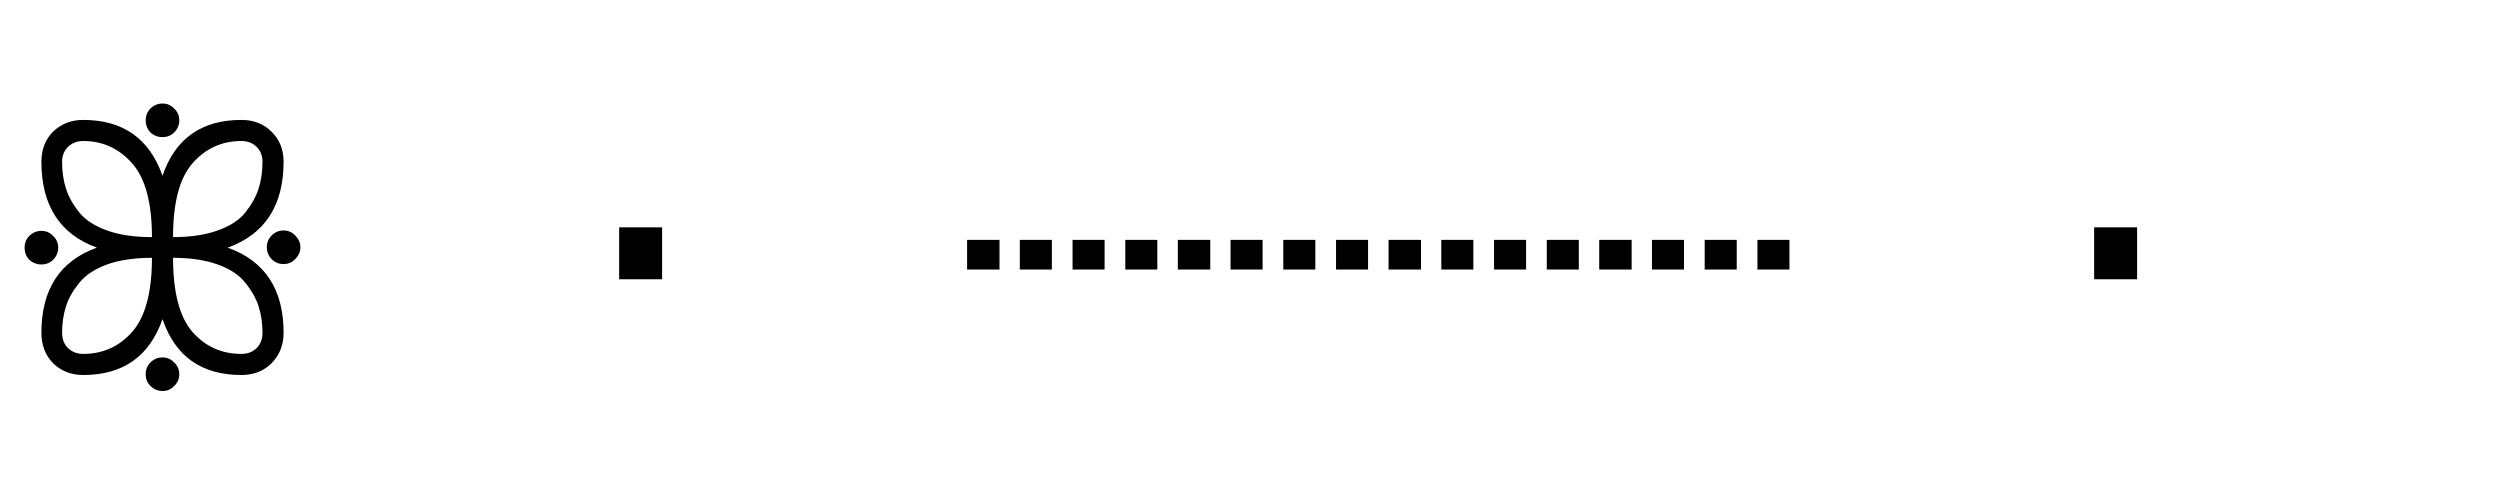
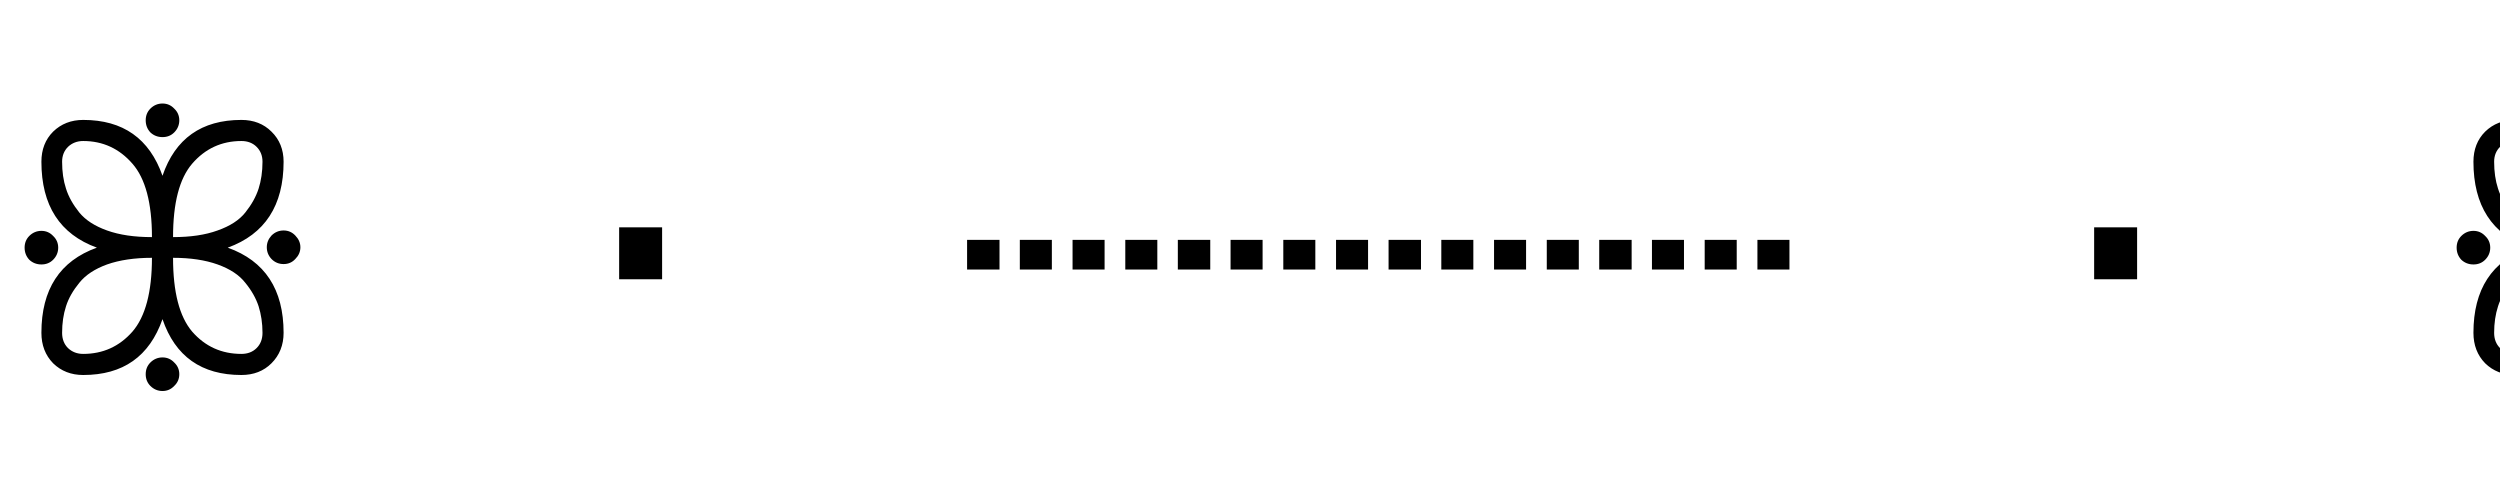
<svg xmlns="http://www.w3.org/2000/svg" width="100" height="20">
  <text x="0" y="15" font-family="monospace" font-size="14" fill="black">
-     ꕥ · ┈┈┈┈ ·
+     ꕥ · ┈┈┈┈ · ꕥ
  </text>
</svg>
